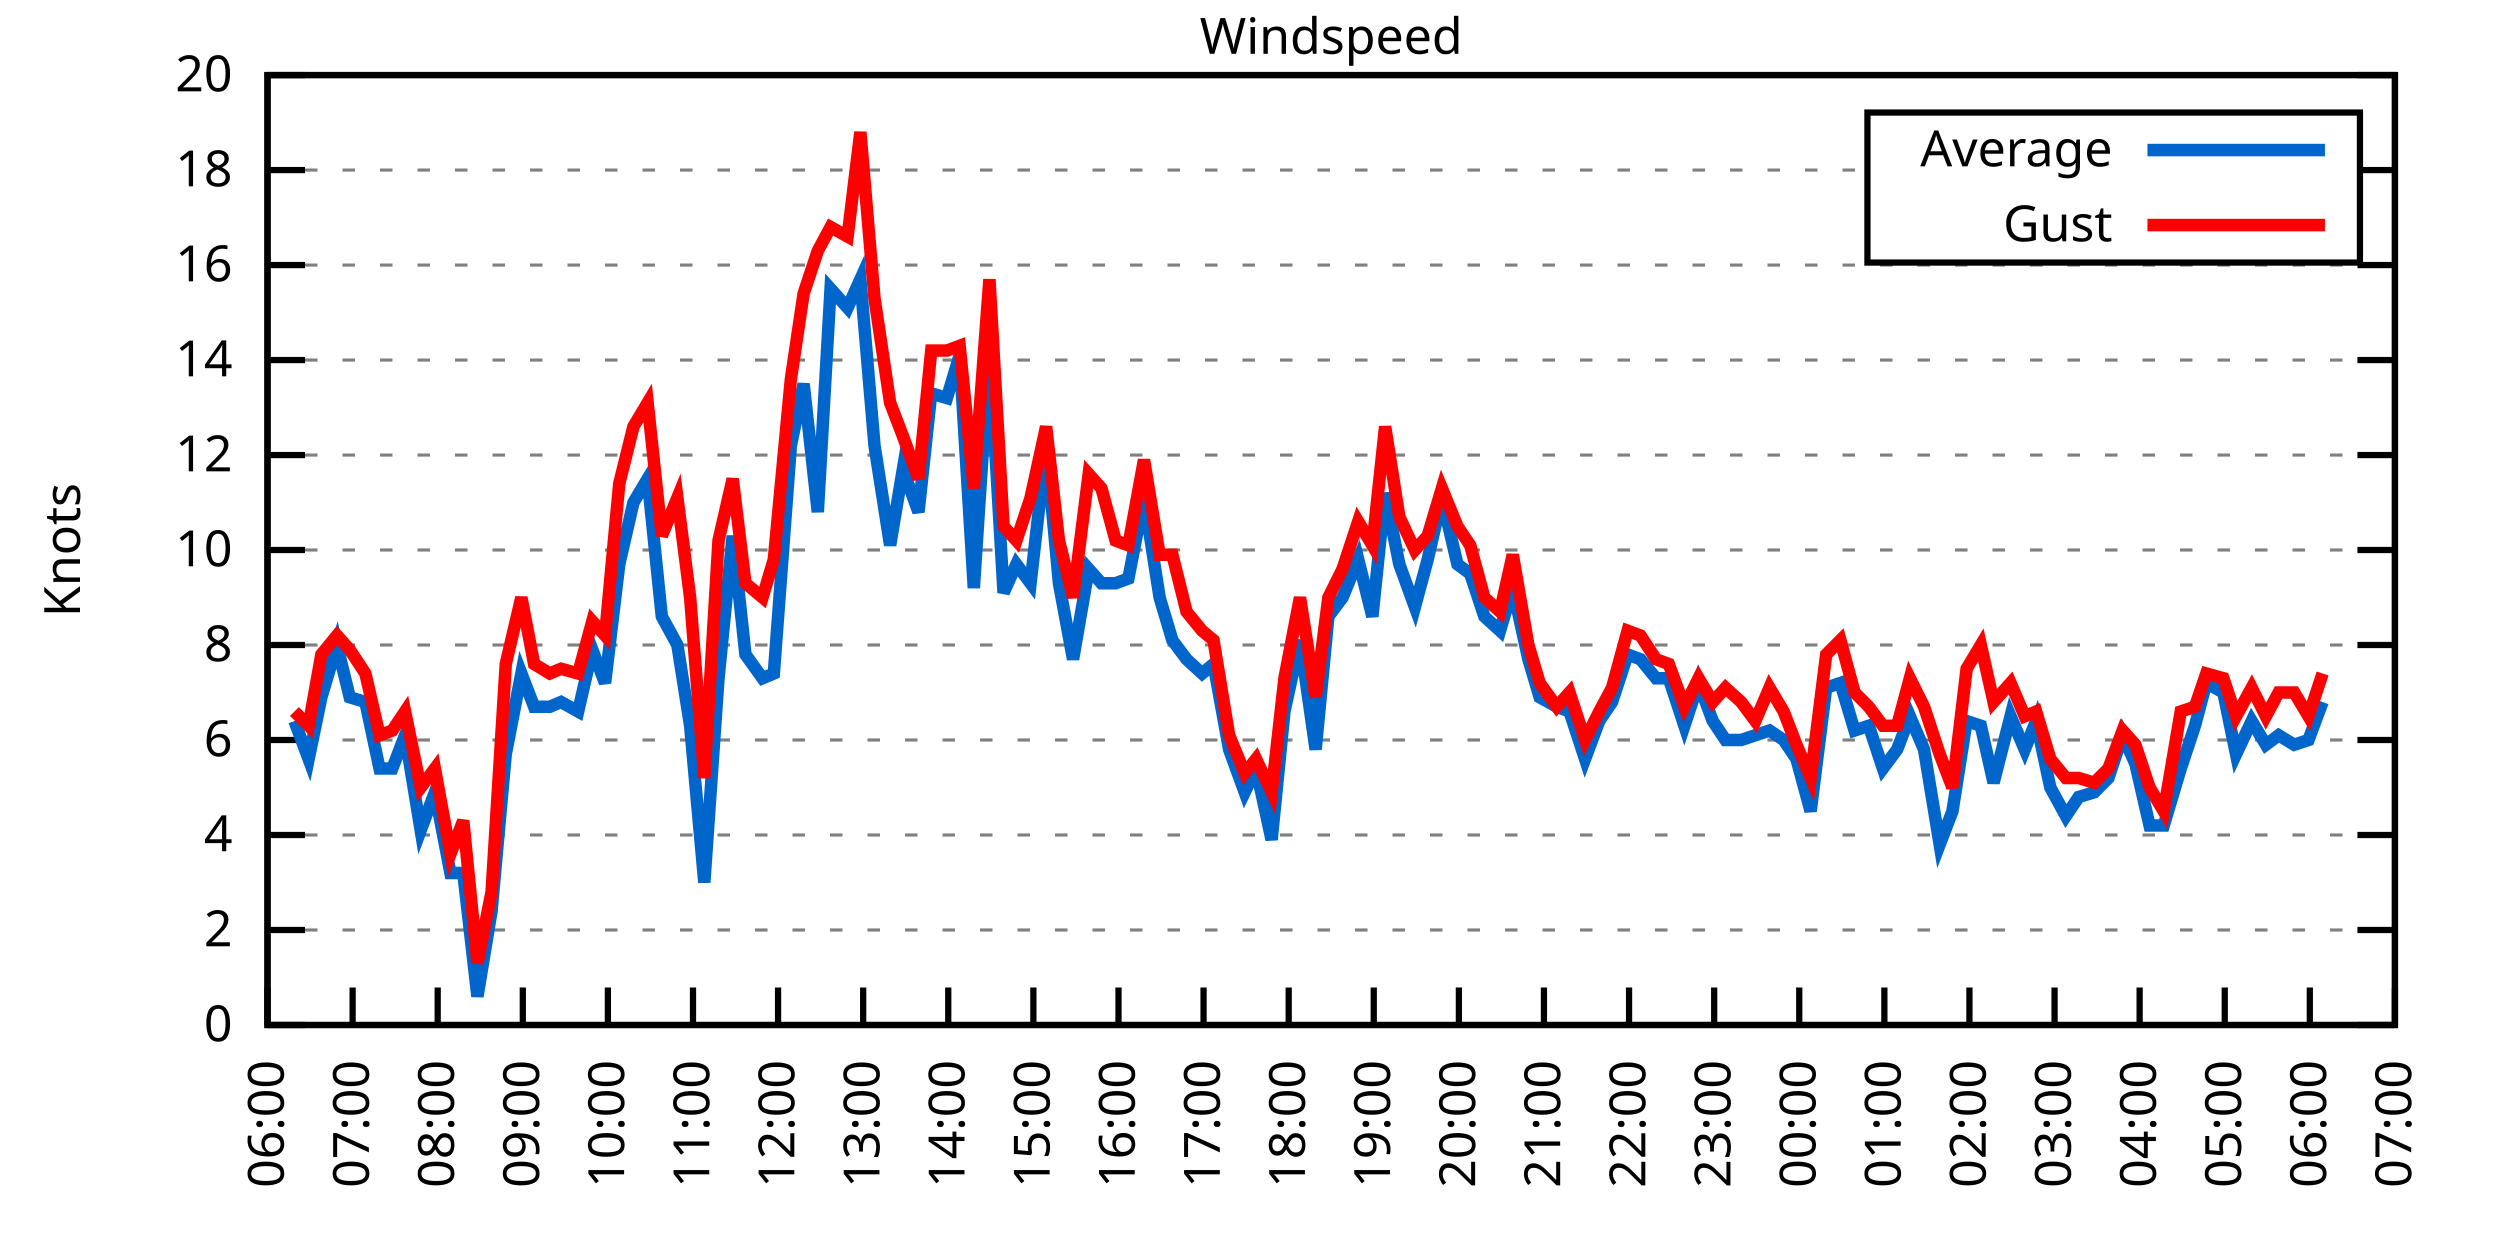
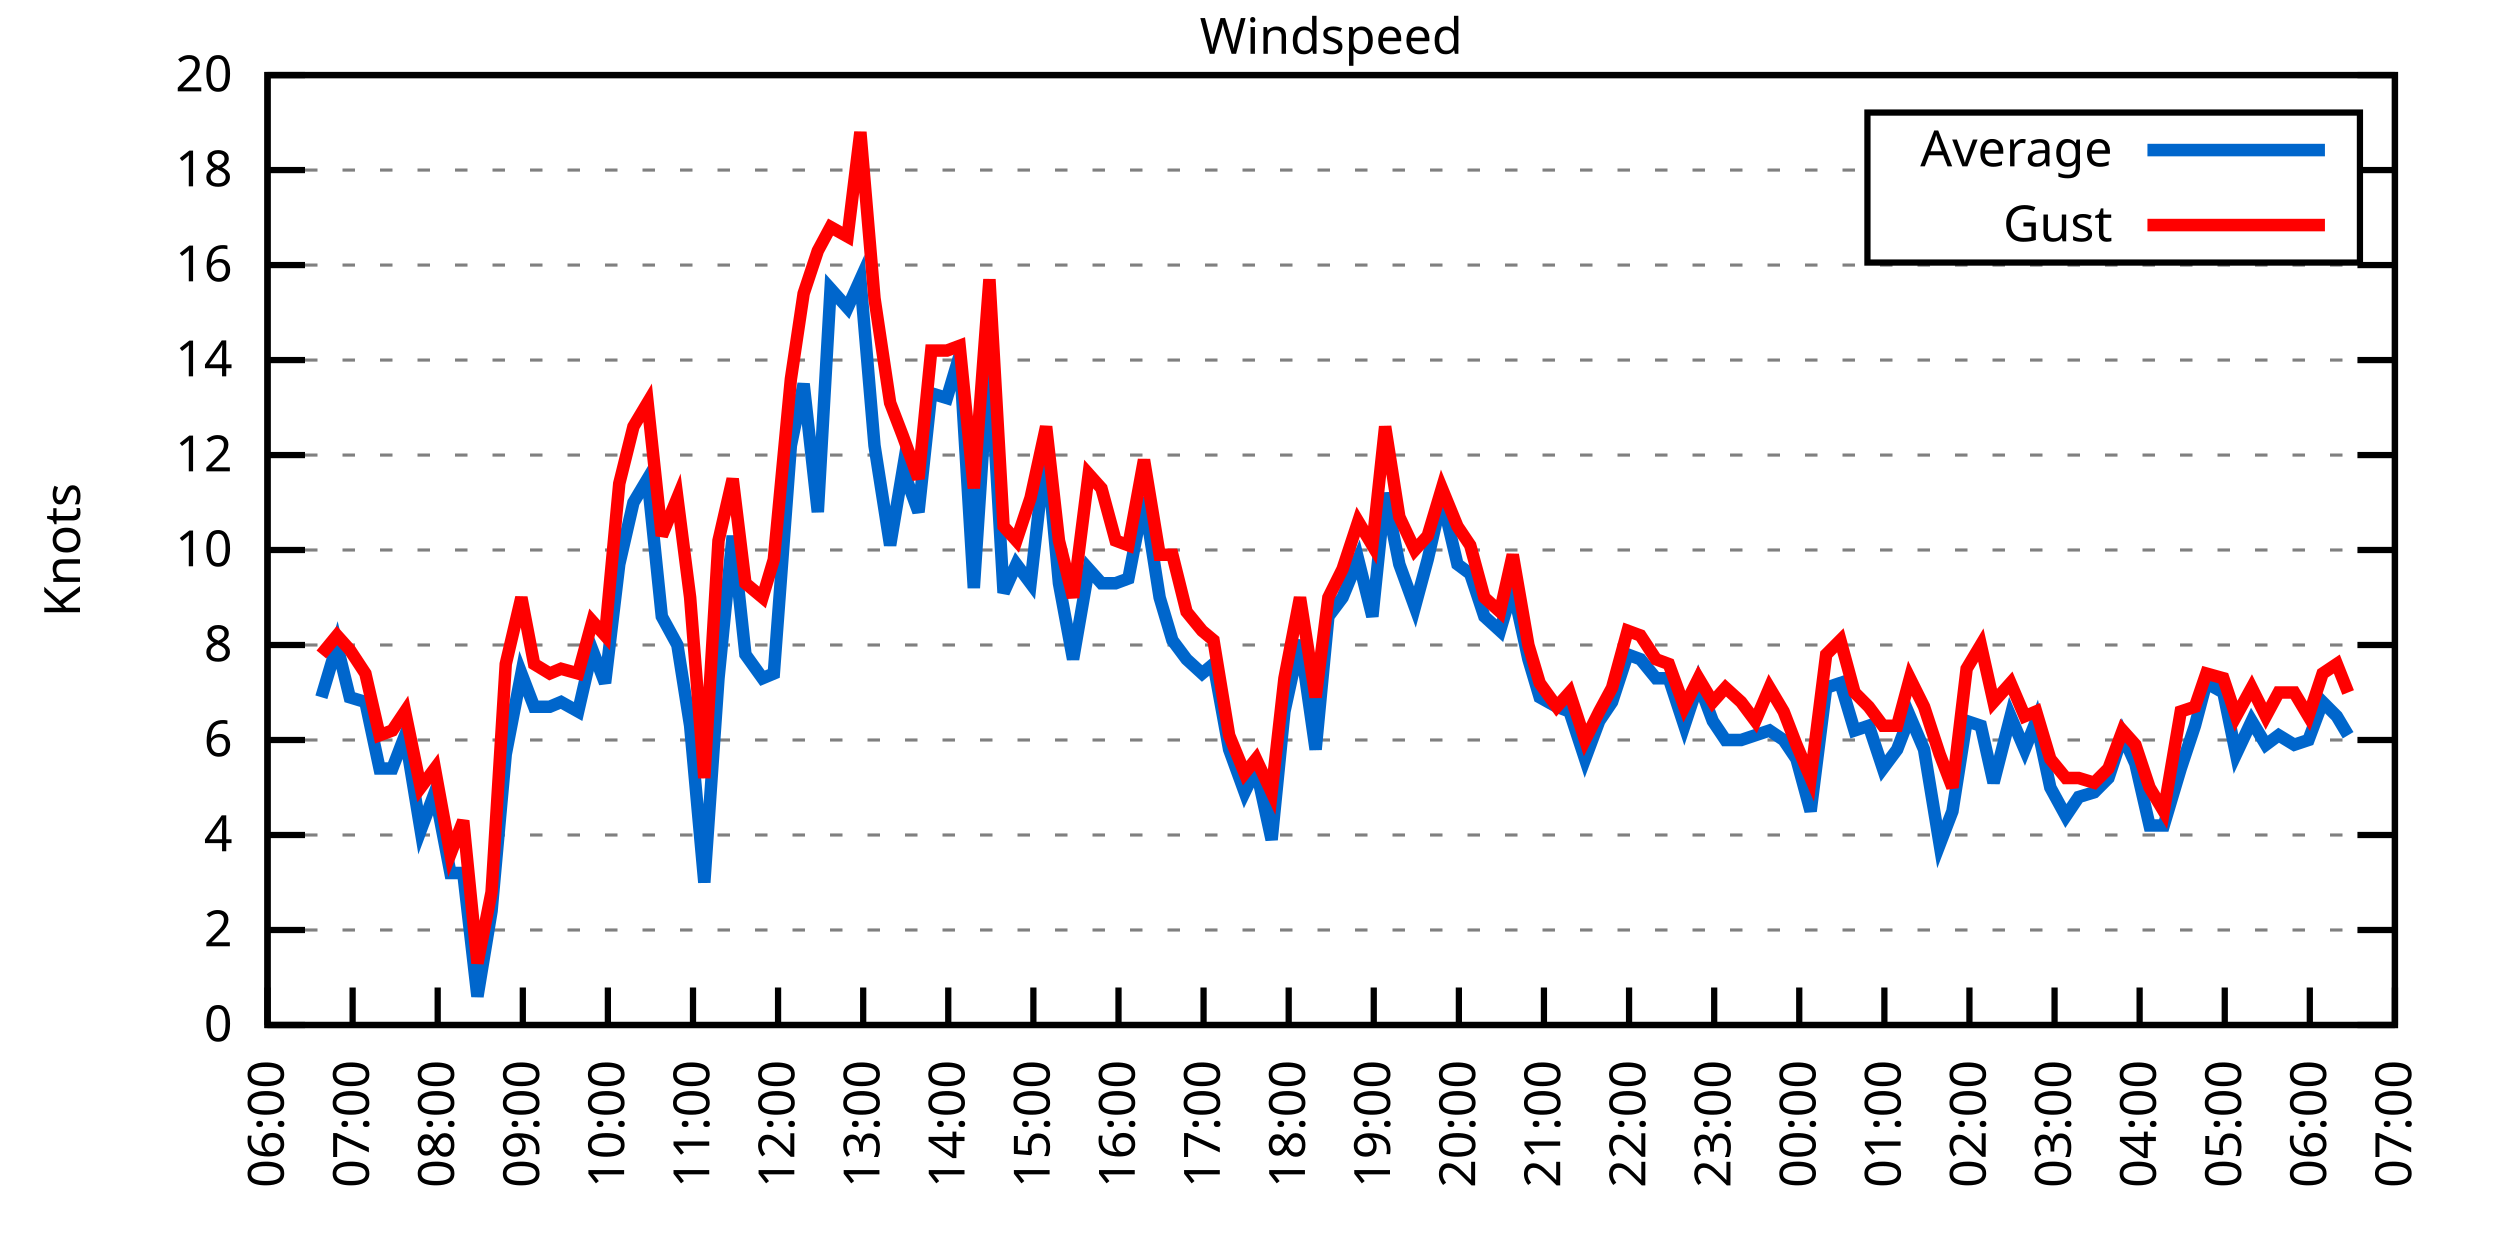
<svg xmlns="http://www.w3.org/2000/svg" xmlns:xlink="http://www.w3.org/1999/xlink" width="400" height="200" viewBox="0 0 400 200">
  <g id="gnuplot_canvas">
    <rect x="0" y="0" width="400" height="200" fill="none" />
    <defs>
      <circle id="gpDot" r="0.5" stroke-width="0.5" stroke="currentColor" />
      <path id="gpPt0" stroke-width="0.333" stroke="currentColor" d="M-1,0 h2 M0,-1 v2" />
      <path id="gpPt1" stroke-width="0.333" stroke="currentColor" d="M-1,-1 L1,1 M1,-1 L-1,1" />
      <path id="gpPt2" stroke-width="0.333" stroke="currentColor" d="M-1,0 L1,0 M0,-1 L0,1 M-1,-1 L1,1 M-1,1 L1,-1" />
      <rect id="gpPt3" stroke-width="0.333" stroke="currentColor" x="-1" y="-1" width="2" height="2" />
      <rect id="gpPt4" stroke-width="0.333" stroke="currentColor" fill="currentColor" x="-1" y="-1" width="2" height="2" />
      <circle id="gpPt5" stroke-width="0.333" stroke="currentColor" cx="0" cy="0" r="1" />
      <use xlink:href="#gpPt5" id="gpPt6" fill="currentColor" stroke="none" />
      <path id="gpPt7" stroke-width="0.333" stroke="currentColor" d="M0,-1.33 L-1.33,0.67 L1.33,0.67 z" />
      <use xlink:href="#gpPt7" id="gpPt8" fill="currentColor" stroke="none" />
      <use xlink:href="#gpPt7" id="gpPt9" stroke="currentColor" transform="rotate(180)" />
      <use xlink:href="#gpPt9" id="gpPt10" fill="currentColor" stroke="none" />
      <use xlink:href="#gpPt3" id="gpPt11" stroke="currentColor" transform="rotate(45)" />
      <use xlink:href="#gpPt11" id="gpPt12" fill="currentColor" stroke="none" />
      <path id="gpPt13" stroke-width="0.333" stroke="currentColor" d="M0,1.330 L1.265,0.411 L0.782,-1.067 L-0.782,-1.076 L-1.265,0.411 z" />
      <use xlink:href="#gpPt13" id="gpPt14" fill="currentColor" stroke="none" />
      <filter id="textbox" filterUnits="objectBoundingBox" x="0" y="0" height="1" width="1">
        <feFlood flood-color="white" flood-opacity="1" result="bgnd" />
        <feComposite in="SourceGraphic" in2="bgnd" operator="atop" />
      </filter>
      <filter id="greybox" filterUnits="objectBoundingBox" x="0" y="0" height="1" width="1">
        <feFlood flood-color="lightgrey" flood-opacity="1" result="grey" />
        <feComposite in="SourceGraphic" in2="grey" operator="atop" />
      </filter>
    </defs>
    <g fill="none" color="white" stroke="currentColor" stroke-width="1.00" stroke-linecap="butt" stroke-linejoin="miter">
</g>
    <g fill="none" color="black" stroke="currentColor" stroke-width="1.00" stroke-linecap="butt" stroke-linejoin="miter">
      <g stroke="none" shape-rendering="crispEdges">
        <polygon fill="rgb(255, 255, 255)" points="42.80,164.00 383.18,164.00 383.18,12.02 42.80,12.02 " />
      </g>
    </g>
    <g fill="none" color="black" stroke="currentColor" stroke-width="1.00" stroke-linecap="butt" stroke-linejoin="miter">
</g>
    <g fill="none" color="black" stroke="black" stroke-width="0.50" stroke-linecap="butt" stroke-linejoin="miter">
</g>
    <g fill="none" color="gray" stroke="currentColor" stroke-width="0.50" stroke-linecap="butt" stroke-linejoin="miter">
      <path stroke="gray" stroke-dasharray="2,4" class="gridline" d="M42.80,164.00 L383.19,164.00  " />
    </g>
    <g fill="none" color="gray" stroke="gray" stroke-width="1.00" stroke-linecap="butt" stroke-linejoin="miter">
</g>
    <g fill="none" color="black" stroke="currentColor" stroke-width="1.00" stroke-linecap="butt" stroke-linejoin="miter">
      <path stroke="black" d="M42.80,164.00 L48.80,164.00 M383.19,164.00 L377.19,164.00  " />
      <g transform="translate(37.20,166.60)" stroke="none" fill="black" font-family="Sans" font-size="8.00" text-anchor="end">
        <text>
          <tspan font-family="Sans"> 0</tspan>
        </text>
      </g>
    </g>
    <g fill="none" color="black" stroke="currentColor" stroke-width="1.00" stroke-linecap="butt" stroke-linejoin="miter">
</g>
    <g fill="none" color="black" stroke="black" stroke-width="0.50" stroke-linecap="butt" stroke-linejoin="miter">
</g>
    <g fill="none" color="gray" stroke="currentColor" stroke-width="0.50" stroke-linecap="butt" stroke-linejoin="miter">
      <path stroke="gray" stroke-dasharray="2,4" class="gridline" d="M42.80,148.80 L383.19,148.80  " />
    </g>
    <g fill="none" color="gray" stroke="gray" stroke-width="1.00" stroke-linecap="butt" stroke-linejoin="miter">
</g>
    <g fill="none" color="black" stroke="currentColor" stroke-width="1.00" stroke-linecap="butt" stroke-linejoin="miter">
      <path stroke="black" d="M42.80,148.80 L48.80,148.80 M383.19,148.80 L377.19,148.80  " />
      <g transform="translate(37.20,151.40)" stroke="none" fill="black" font-family="Sans" font-size="8.00" text-anchor="end">
        <text>
          <tspan font-family="Sans"> 2</tspan>
        </text>
      </g>
    </g>
    <g fill="none" color="black" stroke="currentColor" stroke-width="1.00" stroke-linecap="butt" stroke-linejoin="miter">
</g>
    <g fill="none" color="black" stroke="black" stroke-width="0.50" stroke-linecap="butt" stroke-linejoin="miter">
</g>
    <g fill="none" color="gray" stroke="currentColor" stroke-width="0.50" stroke-linecap="butt" stroke-linejoin="miter">
      <path stroke="gray" stroke-dasharray="2,4" class="gridline" d="M42.80,133.60 L383.19,133.60  " />
    </g>
    <g fill="none" color="gray" stroke="gray" stroke-width="1.00" stroke-linecap="butt" stroke-linejoin="miter">
</g>
    <g fill="none" color="black" stroke="currentColor" stroke-width="1.00" stroke-linecap="butt" stroke-linejoin="miter">
      <path stroke="black" d="M42.80,133.60 L48.80,133.60 M383.19,133.60 L377.19,133.60  " />
      <g transform="translate(37.20,136.20)" stroke="none" fill="black" font-family="Sans" font-size="8.00" text-anchor="end">
        <text>
          <tspan font-family="Sans"> 4</tspan>
        </text>
      </g>
    </g>
    <g fill="none" color="black" stroke="currentColor" stroke-width="1.00" stroke-linecap="butt" stroke-linejoin="miter">
</g>
    <g fill="none" color="black" stroke="black" stroke-width="0.50" stroke-linecap="butt" stroke-linejoin="miter">
</g>
    <g fill="none" color="gray" stroke="currentColor" stroke-width="0.50" stroke-linecap="butt" stroke-linejoin="miter">
      <path stroke="gray" stroke-dasharray="2,4" class="gridline" d="M42.80,118.40 L383.19,118.40  " />
    </g>
    <g fill="none" color="gray" stroke="gray" stroke-width="1.00" stroke-linecap="butt" stroke-linejoin="miter">
</g>
    <g fill="none" color="black" stroke="currentColor" stroke-width="1.00" stroke-linecap="butt" stroke-linejoin="miter">
      <path stroke="black" d="M42.80,118.40 L48.80,118.40 M383.19,118.40 L377.19,118.40  " />
      <g transform="translate(37.20,121.00)" stroke="none" fill="black" font-family="Sans" font-size="8.00" text-anchor="end">
        <text>
          <tspan font-family="Sans"> 6</tspan>
        </text>
      </g>
    </g>
    <g fill="none" color="black" stroke="currentColor" stroke-width="1.00" stroke-linecap="butt" stroke-linejoin="miter">
</g>
    <g fill="none" color="black" stroke="black" stroke-width="0.50" stroke-linecap="butt" stroke-linejoin="miter">
</g>
    <g fill="none" color="gray" stroke="currentColor" stroke-width="0.50" stroke-linecap="butt" stroke-linejoin="miter">
      <path stroke="gray" stroke-dasharray="2,4" class="gridline" d="M42.80,103.20 L383.19,103.20  " />
    </g>
    <g fill="none" color="gray" stroke="gray" stroke-width="1.00" stroke-linecap="butt" stroke-linejoin="miter">
</g>
    <g fill="none" color="black" stroke="currentColor" stroke-width="1.00" stroke-linecap="butt" stroke-linejoin="miter">
      <path stroke="black" d="M42.80,103.20 L48.80,103.20 M383.19,103.20 L377.19,103.20  " />
      <g transform="translate(37.20,105.80)" stroke="none" fill="black" font-family="Sans" font-size="8.00" text-anchor="end">
        <text>
          <tspan font-family="Sans"> 8</tspan>
        </text>
      </g>
    </g>
    <g fill="none" color="black" stroke="currentColor" stroke-width="1.00" stroke-linecap="butt" stroke-linejoin="miter">
</g>
    <g fill="none" color="black" stroke="black" stroke-width="0.50" stroke-linecap="butt" stroke-linejoin="miter">
</g>
    <g fill="none" color="gray" stroke="currentColor" stroke-width="0.50" stroke-linecap="butt" stroke-linejoin="miter">
      <path stroke="gray" stroke-dasharray="2,4" class="gridline" d="M42.80,88.00 L383.19,88.00  " />
    </g>
    <g fill="none" color="gray" stroke="gray" stroke-width="1.00" stroke-linecap="butt" stroke-linejoin="miter">
</g>
    <g fill="none" color="black" stroke="currentColor" stroke-width="1.00" stroke-linecap="butt" stroke-linejoin="miter">
      <path stroke="black" d="M42.80,88.00 L48.80,88.00 M383.19,88.00 L377.19,88.00  " />
      <g transform="translate(37.20,90.60)" stroke="none" fill="black" font-family="Sans" font-size="8.00" text-anchor="end">
        <text>
          <tspan font-family="Sans"> 10</tspan>
        </text>
      </g>
    </g>
    <g fill="none" color="black" stroke="currentColor" stroke-width="1.00" stroke-linecap="butt" stroke-linejoin="miter">
</g>
    <g fill="none" color="black" stroke="black" stroke-width="0.50" stroke-linecap="butt" stroke-linejoin="miter">
</g>
    <g fill="none" color="gray" stroke="currentColor" stroke-width="0.50" stroke-linecap="butt" stroke-linejoin="miter">
      <path stroke="gray" stroke-dasharray="2,4" class="gridline" d="M42.80,72.81 L383.19,72.81  " />
    </g>
    <g fill="none" color="gray" stroke="gray" stroke-width="1.00" stroke-linecap="butt" stroke-linejoin="miter">
</g>
    <g fill="none" color="black" stroke="currentColor" stroke-width="1.00" stroke-linecap="butt" stroke-linejoin="miter">
      <path stroke="black" d="M42.80,72.81 L48.80,72.81 M383.19,72.81 L377.19,72.81  " />
      <g transform="translate(37.20,75.41)" stroke="none" fill="black" font-family="Sans" font-size="8.00" text-anchor="end">
        <text>
          <tspan font-family="Sans"> 12</tspan>
        </text>
      </g>
    </g>
    <g fill="none" color="black" stroke="currentColor" stroke-width="1.00" stroke-linecap="butt" stroke-linejoin="miter">
</g>
    <g fill="none" color="black" stroke="black" stroke-width="0.50" stroke-linecap="butt" stroke-linejoin="miter">
</g>
    <g fill="none" color="gray" stroke="currentColor" stroke-width="0.50" stroke-linecap="butt" stroke-linejoin="miter">
      <path stroke="gray" stroke-dasharray="2,4" class="gridline" d="M42.80,57.61 L383.19,57.61  " />
    </g>
    <g fill="none" color="gray" stroke="gray" stroke-width="1.00" stroke-linecap="butt" stroke-linejoin="miter">
</g>
    <g fill="none" color="black" stroke="currentColor" stroke-width="1.00" stroke-linecap="butt" stroke-linejoin="miter">
      <path stroke="black" d="M42.80,57.61 L48.80,57.61 M383.19,57.61 L377.19,57.61  " />
      <g transform="translate(37.20,60.21)" stroke="none" fill="black" font-family="Sans" font-size="8.00" text-anchor="end">
        <text>
          <tspan font-family="Sans"> 14</tspan>
        </text>
      </g>
    </g>
    <g fill="none" color="black" stroke="currentColor" stroke-width="1.00" stroke-linecap="butt" stroke-linejoin="miter">
</g>
    <g fill="none" color="black" stroke="black" stroke-width="0.50" stroke-linecap="butt" stroke-linejoin="miter">
</g>
    <g fill="none" color="gray" stroke="currentColor" stroke-width="0.50" stroke-linecap="butt" stroke-linejoin="miter">
      <path stroke="gray" stroke-dasharray="2,4" class="gridline" d="M42.80,42.41 L383.19,42.41  " />
    </g>
    <g fill="none" color="gray" stroke="gray" stroke-width="1.00" stroke-linecap="butt" stroke-linejoin="miter">
</g>
    <g fill="none" color="black" stroke="currentColor" stroke-width="1.00" stroke-linecap="butt" stroke-linejoin="miter">
      <path stroke="black" d="M42.80,42.41 L48.80,42.41 M383.19,42.41 L377.19,42.41  " />
      <g transform="translate(37.20,45.01)" stroke="none" fill="black" font-family="Sans" font-size="8.00" text-anchor="end">
        <text>
          <tspan font-family="Sans"> 16</tspan>
        </text>
      </g>
    </g>
    <g fill="none" color="black" stroke="currentColor" stroke-width="1.00" stroke-linecap="butt" stroke-linejoin="miter">
</g>
    <g fill="none" color="black" stroke="black" stroke-width="0.50" stroke-linecap="butt" stroke-linejoin="miter">
</g>
    <g fill="none" color="gray" stroke="currentColor" stroke-width="0.50" stroke-linecap="butt" stroke-linejoin="miter">
      <path stroke="gray" stroke-dasharray="2,4" class="gridline" d="M42.80,27.21 L298.79,27.21 M377.59,27.21 L383.19,27.21  " />
    </g>
    <g fill="none" color="gray" stroke="gray" stroke-width="1.00" stroke-linecap="butt" stroke-linejoin="miter">
</g>
    <g fill="none" color="black" stroke="currentColor" stroke-width="1.00" stroke-linecap="butt" stroke-linejoin="miter">
      <path stroke="black" d="M42.80,27.21 L48.80,27.21 M383.19,27.21 L377.19,27.21  " />
      <g transform="translate(37.20,29.81)" stroke="none" fill="black" font-family="Sans" font-size="8.00" text-anchor="end">
        <text>
          <tspan font-family="Sans"> 18</tspan>
        </text>
      </g>
    </g>
    <g fill="none" color="black" stroke="currentColor" stroke-width="1.00" stroke-linecap="butt" stroke-linejoin="miter">
</g>
    <g fill="none" color="black" stroke="black" stroke-width="0.50" stroke-linecap="butt" stroke-linejoin="miter">
</g>
    <g fill="none" color="gray" stroke="currentColor" stroke-width="0.50" stroke-linecap="butt" stroke-linejoin="miter">
      <path stroke="gray" stroke-dasharray="2,4" class="gridline" d="M42.80,12.01 L383.19,12.01  " />
    </g>
    <g fill="none" color="gray" stroke="gray" stroke-width="1.00" stroke-linecap="butt" stroke-linejoin="miter">
</g>
    <g fill="none" color="black" stroke="currentColor" stroke-width="1.00" stroke-linecap="butt" stroke-linejoin="miter">
      <path stroke="black" d="M42.80,12.01 L48.80,12.01 M383.19,12.01 L377.19,12.01  " />
      <g transform="translate(37.20,14.61)" stroke="none" fill="black" font-family="Sans" font-size="8.00" text-anchor="end">
        <text>
          <tspan font-family="Sans"> 20</tspan>
        </text>
      </g>
    </g>
    <g fill="none" color="black" stroke="currentColor" stroke-width="1.00" stroke-linecap="butt" stroke-linejoin="miter">
      <path stroke="black" d="M42.80,164.00 L42.80,158.00  " />
      <g transform="translate(45.40,169.60) rotate(270.00)" stroke="none" fill="black" font-family="Sans" font-size="8.00" text-anchor="end">
        <text>
          <tspan font-family="Sans">06:00</tspan>
        </text>
      </g>
    </g>
    <g fill="none" color="black" stroke="currentColor" stroke-width="1.00" stroke-linecap="butt" stroke-linejoin="miter">
      <path stroke="black" d="M56.42,164.00 L56.42,158.00  " />
      <g transform="translate(59.02,169.60) rotate(270.00)" stroke="none" fill="black" font-family="Sans" font-size="8.00" text-anchor="end">
        <text>
          <tspan font-family="Sans">07:00</tspan>
        </text>
      </g>
    </g>
    <g fill="none" color="black" stroke="currentColor" stroke-width="1.00" stroke-linecap="butt" stroke-linejoin="miter">
      <path stroke="black" d="M70.03,164.00 L70.03,158.00  " />
      <g transform="translate(72.63,169.60) rotate(270.00)" stroke="none" fill="black" font-family="Sans" font-size="8.00" text-anchor="end">
        <text>
          <tspan font-family="Sans">08:00</tspan>
        </text>
      </g>
    </g>
    <g fill="none" color="black" stroke="currentColor" stroke-width="1.00" stroke-linecap="butt" stroke-linejoin="miter">
      <path stroke="black" d="M83.65,164.00 L83.65,158.00  " />
      <g transform="translate(86.25,169.60) rotate(270.00)" stroke="none" fill="black" font-family="Sans" font-size="8.00" text-anchor="end">
        <text>
          <tspan font-family="Sans">09:00</tspan>
        </text>
      </g>
    </g>
    <g fill="none" color="black" stroke="currentColor" stroke-width="1.00" stroke-linecap="butt" stroke-linejoin="miter">
      <path stroke="black" d="M97.26,164.00 L97.26,158.00  " />
      <g transform="translate(99.86,169.60) rotate(270.00)" stroke="none" fill="black" font-family="Sans" font-size="8.00" text-anchor="end">
        <text>
          <tspan font-family="Sans">10:00</tspan>
        </text>
      </g>
    </g>
    <g fill="none" color="black" stroke="currentColor" stroke-width="1.00" stroke-linecap="butt" stroke-linejoin="miter">
      <path stroke="black" d="M110.88,164.00 L110.88,158.00  " />
      <g transform="translate(113.48,169.60) rotate(270.00)" stroke="none" fill="black" font-family="Sans" font-size="8.00" text-anchor="end">
        <text>
          <tspan font-family="Sans">11:00</tspan>
        </text>
      </g>
    </g>
    <g fill="none" color="black" stroke="currentColor" stroke-width="1.00" stroke-linecap="butt" stroke-linejoin="miter">
      <path stroke="black" d="M124.49,164.00 L124.49,158.00  " />
      <g transform="translate(127.09,169.60) rotate(270.00)" stroke="none" fill="black" font-family="Sans" font-size="8.00" text-anchor="end">
        <text>
          <tspan font-family="Sans">12:00</tspan>
        </text>
      </g>
    </g>
    <g fill="none" color="black" stroke="currentColor" stroke-width="1.00" stroke-linecap="butt" stroke-linejoin="miter">
      <path stroke="black" d="M138.11,164.00 L138.11,158.00  " />
      <g transform="translate(140.71,169.60) rotate(270.00)" stroke="none" fill="black" font-family="Sans" font-size="8.00" text-anchor="end">
        <text>
          <tspan font-family="Sans">13:00</tspan>
        </text>
      </g>
    </g>
    <g fill="none" color="black" stroke="currentColor" stroke-width="1.00" stroke-linecap="butt" stroke-linejoin="miter">
      <path stroke="black" d="M151.72,164.00 L151.72,158.00  " />
      <g transform="translate(154.32,169.60) rotate(270.00)" stroke="none" fill="black" font-family="Sans" font-size="8.00" text-anchor="end">
        <text>
          <tspan font-family="Sans">14:00</tspan>
        </text>
      </g>
    </g>
    <g fill="none" color="black" stroke="currentColor" stroke-width="1.00" stroke-linecap="butt" stroke-linejoin="miter">
      <path stroke="black" d="M165.34,164.00 L165.34,158.00  " />
      <g transform="translate(167.94,169.60) rotate(270.00)" stroke="none" fill="black" font-family="Sans" font-size="8.00" text-anchor="end">
        <text>
          <tspan font-family="Sans">15:00</tspan>
        </text>
      </g>
    </g>
    <g fill="none" color="black" stroke="currentColor" stroke-width="1.00" stroke-linecap="butt" stroke-linejoin="miter">
      <path stroke="black" d="M178.96,164.00 L178.96,158.00  " />
      <g transform="translate(181.56,169.60) rotate(270.00)" stroke="none" fill="black" font-family="Sans" font-size="8.00" text-anchor="end">
        <text>
          <tspan font-family="Sans">16:00</tspan>
        </text>
      </g>
    </g>
    <g fill="none" color="black" stroke="currentColor" stroke-width="1.00" stroke-linecap="butt" stroke-linejoin="miter">
      <path stroke="black" d="M192.57,164.00 L192.57,158.00  " />
      <g transform="translate(195.17,169.60) rotate(270.00)" stroke="none" fill="black" font-family="Sans" font-size="8.00" text-anchor="end">
        <text>
          <tspan font-family="Sans">17:00</tspan>
        </text>
      </g>
    </g>
    <g fill="none" color="black" stroke="currentColor" stroke-width="1.00" stroke-linecap="butt" stroke-linejoin="miter">
      <path stroke="black" d="M206.19,164.00 L206.19,158.00  " />
      <g transform="translate(208.79,169.60) rotate(270.00)" stroke="none" fill="black" font-family="Sans" font-size="8.00" text-anchor="end">
        <text>
          <tspan font-family="Sans">18:00</tspan>
        </text>
      </g>
    </g>
    <g fill="none" color="black" stroke="currentColor" stroke-width="1.00" stroke-linecap="butt" stroke-linejoin="miter">
      <path stroke="black" d="M219.80,164.00 L219.80,158.00  " />
      <g transform="translate(222.40,169.60) rotate(270.00)" stroke="none" fill="black" font-family="Sans" font-size="8.00" text-anchor="end">
        <text>
          <tspan font-family="Sans">19:00</tspan>
        </text>
      </g>
    </g>
    <g fill="none" color="black" stroke="currentColor" stroke-width="1.00" stroke-linecap="butt" stroke-linejoin="miter">
      <path stroke="black" d="M233.42,164.00 L233.42,158.00  " />
      <g transform="translate(236.02,169.60) rotate(270.00)" stroke="none" fill="black" font-family="Sans" font-size="8.00" text-anchor="end">
        <text>
          <tspan font-family="Sans">20:00</tspan>
        </text>
      </g>
    </g>
    <g fill="none" color="black" stroke="currentColor" stroke-width="1.00" stroke-linecap="butt" stroke-linejoin="miter">
      <path stroke="black" d="M247.03,164.00 L247.03,158.00  " />
      <g transform="translate(249.63,169.60) rotate(270.00)" stroke="none" fill="black" font-family="Sans" font-size="8.00" text-anchor="end">
        <text>
          <tspan font-family="Sans">21:00</tspan>
        </text>
      </g>
    </g>
    <g fill="none" color="black" stroke="currentColor" stroke-width="1.00" stroke-linecap="butt" stroke-linejoin="miter">
      <path stroke="black" d="M260.65,164.00 L260.65,158.00  " />
      <g transform="translate(263.25,169.60) rotate(270.00)" stroke="none" fill="black" font-family="Sans" font-size="8.00" text-anchor="end">
        <text>
          <tspan font-family="Sans">22:00</tspan>
        </text>
      </g>
    </g>
    <g fill="none" color="black" stroke="currentColor" stroke-width="1.00" stroke-linecap="butt" stroke-linejoin="miter">
      <path stroke="black" d="M274.27,164.00 L274.27,158.00  " />
      <g transform="translate(276.87,169.60) rotate(270.00)" stroke="none" fill="black" font-family="Sans" font-size="8.00" text-anchor="end">
        <text>
          <tspan font-family="Sans">23:00</tspan>
        </text>
      </g>
    </g>
    <g fill="none" color="black" stroke="currentColor" stroke-width="1.00" stroke-linecap="butt" stroke-linejoin="miter">
      <path stroke="black" d="M287.88,164.00 L287.88,158.00  " />
      <g transform="translate(290.48,169.60) rotate(270.00)" stroke="none" fill="black" font-family="Sans" font-size="8.00" text-anchor="end">
        <text>
          <tspan font-family="Sans">00:00</tspan>
        </text>
      </g>
    </g>
    <g fill="none" color="black" stroke="currentColor" stroke-width="1.00" stroke-linecap="butt" stroke-linejoin="miter">
      <path stroke="black" d="M301.50,164.00 L301.50,158.00  " />
      <g transform="translate(304.10,169.60) rotate(270.00)" stroke="none" fill="black" font-family="Sans" font-size="8.00" text-anchor="end">
        <text>
          <tspan font-family="Sans">01:00</tspan>
        </text>
      </g>
    </g>
    <g fill="none" color="black" stroke="currentColor" stroke-width="1.00" stroke-linecap="butt" stroke-linejoin="miter">
      <path stroke="black" d="M315.11,164.00 L315.11,158.00  " />
      <g transform="translate(317.71,169.60) rotate(270.00)" stroke="none" fill="black" font-family="Sans" font-size="8.00" text-anchor="end">
        <text>
          <tspan font-family="Sans">02:00</tspan>
        </text>
      </g>
    </g>
    <g fill="none" color="black" stroke="currentColor" stroke-width="1.00" stroke-linecap="butt" stroke-linejoin="miter">
      <path stroke="black" d="M328.73,164.00 L328.73,158.00  " />
      <g transform="translate(331.33,169.60) rotate(270.00)" stroke="none" fill="black" font-family="Sans" font-size="8.00" text-anchor="end">
        <text>
          <tspan font-family="Sans">03:00</tspan>
        </text>
      </g>
    </g>
    <g fill="none" color="black" stroke="currentColor" stroke-width="1.00" stroke-linecap="butt" stroke-linejoin="miter">
      <path stroke="black" d="M342.34,164.00 L342.34,158.00  " />
      <g transform="translate(344.94,169.60) rotate(270.00)" stroke="none" fill="black" font-family="Sans" font-size="8.00" text-anchor="end">
        <text>
          <tspan font-family="Sans">04:00</tspan>
        </text>
      </g>
    </g>
    <g fill="none" color="black" stroke="currentColor" stroke-width="1.00" stroke-linecap="butt" stroke-linejoin="miter">
      <path stroke="black" d="M355.96,164.00 L355.96,158.00  " />
      <g transform="translate(358.56,169.60) rotate(270.00)" stroke="none" fill="black" font-family="Sans" font-size="8.00" text-anchor="end">
        <text>
          <tspan font-family="Sans">05:00</tspan>
        </text>
      </g>
    </g>
    <g fill="none" color="black" stroke="currentColor" stroke-width="1.00" stroke-linecap="butt" stroke-linejoin="miter">
      <path stroke="black" d="M369.57,164.00 L369.57,158.00  " />
      <g transform="translate(372.17,169.60) rotate(270.00)" stroke="none" fill="black" font-family="Sans" font-size="8.00" text-anchor="end">
        <text>
          <tspan font-family="Sans">06:00</tspan>
        </text>
      </g>
    </g>
    <g fill="none" color="black" stroke="currentColor" stroke-width="1.00" stroke-linecap="butt" stroke-linejoin="miter">
      <path stroke="black" d="M383.19,164.00 L383.19,158.00  " />
      <g transform="translate(385.79,169.60) rotate(270.00)" stroke="none" fill="black" font-family="Sans" font-size="8.00" text-anchor="end">
        <text>
          <tspan font-family="Sans">07:00</tspan>
        </text>
      </g>
    </g>
    <g fill="none" color="black" stroke="currentColor" stroke-width="1.00" stroke-linecap="butt" stroke-linejoin="miter">
</g>
    <g fill="none" color="black" stroke="currentColor" stroke-width="1.00" stroke-linecap="butt" stroke-linejoin="miter">
      <path stroke="black" d="M42.80,12.01 L42.80,164.00 L383.19,164.00 L383.19,12.01 L42.80,12.01 Z  " />
    </g>
    <g fill="none" color="black" stroke="currentColor" stroke-width="1.00" stroke-linecap="butt" stroke-linejoin="miter">
</g>
    <g fill="none" color="black" stroke="currentColor" stroke-width="1.00" stroke-linecap="butt" stroke-linejoin="miter">
      <path stroke="black" d="M298.79,42.01 L298.79,18.01 L377.59,18.01 L377.59,42.01 L298.79,42.01 Z  " />
    </g>
    <g id="Windspeed_plot_1">
      <g fill="none" color="white" stroke="black" stroke-width="2.00" stroke-linecap="butt" stroke-linejoin="miter">
</g>
      <g fill="none" color="black" stroke="currentColor" stroke-width="2.00" stroke-linecap="butt" stroke-linejoin="miter">
        <g transform="translate(337.99,26.61)" stroke="none" fill="black" font-family="Sans" font-size="8.00" text-anchor="end">
          <text>
            <tspan font-family="Sans">Average</tspan>
          </text>
        </g>
      </g>
      <g fill="none" color="black" stroke="currentColor" stroke-width="2.00" stroke-linecap="butt" stroke-linejoin="miter">
-         <path stroke="rgb(  0, 102, 204)" d="M343.59,24.01 L371.99,24.01 M47.11,115.36 L49.38,121.44 L51.42,111.56 L53.92,103.20 L55.96,111.56 L58.46,112.32   L60.73,122.96 L62.77,122.96 L64.81,117.64 L67.31,132.84 L69.58,126.76 L72.07,139.68 L74.12,139.68 L76.39,159.44   L78.65,145.76 L80.92,120.68 L83.42,107.76 L85.46,113.08 L87.96,113.08 L89.77,112.32 L92.50,113.84 L94.77,103.96   L96.81,109.28 L99.08,90.28 L101.35,80.41 L103.62,76.61 L105.89,98.64 L108.38,103.20 L110.42,116.12 L112.69,141.20   L114.96,108.52 L117.23,85.73 L119.27,104.72 L122.00,108.52 L123.81,107.76 L126.54,71.29 L128.58,61.41 L130.85,81.93   L132.89,46.21 L135.61,49.25 L137.66,44.69 L139.92,71.29 L142.42,87.25 L144.46,75.09 L146.96,81.93 L149.00,62.93   L151.50,63.69 L153.54,56.85 L155.81,94.08 L158.31,56.09 L160.57,94.84 L162.62,90.28 L164.89,93.32 L167.38,71.29   L169.43,93.32 L171.69,105.48 L174.19,91.04 L176.23,93.32 L178.50,93.32 L180.54,92.56 L183.04,79.65 L185.54,95.60   L187.58,102.44 L189.85,105.48 L192.34,107.76 L194.16,106.24 L196.66,119.92 L199.15,126.76 L200.97,122.96 L203.46,134.36   L205.51,113.84 L208.00,102.44 L210.50,119.92 L212.54,98.64 L214.81,95.60 L217.31,89.52 L219.58,98.64 L221.62,78.89   L223.89,90.28 L226.38,97.12 L228.43,89.52 L230.70,79.65 L233.19,90.28 L235.23,91.80 L237.50,98.64 L240.00,100.92   L242.04,94.08 L244.54,105.48 L246.35,111.56 L249.08,113.08 L251.12,113.84 L253.61,121.44 L255.88,115.36 L257.93,112.32   L260.42,104.72 L262.47,105.48 L264.96,108.52 L267.00,108.52 L269.50,116.12 L271.77,109.28 L274.04,115.36 L276.08,118.40   L278.58,118.40 L280.85,117.64 L283.12,116.88 L285.38,118.40 L287.43,121.44 L289.70,129.80 L292.19,110.04 L294.46,109.28   L296.73,116.88 L299.00,116.12 L301.27,122.96 L303.54,119.92 L305.58,114.60 L307.85,119.92 L310.35,135.12 L312.39,129.80   L314.66,115.36 L316.93,116.12 L318.97,125.24 L321.69,114.60 L323.96,119.92 L325.78,115.36 L328.05,126.00 L330.54,130.56   L332.59,127.52 L335.08,126.76 L337.35,124.48 L339.62,117.64 L341.66,122.20 L343.93,132.08 L346.20,132.08 L348.92,122.96   L351.19,116.12 L353.01,109.28 L355.73,110.80 L357.77,120.68 L360.27,115.36 L362.54,119.16 L364.58,117.64 L367.08,119.16   L369.35,118.40 L371.62,112.32  " />
+         <path stroke="rgb(  0, 102, 204)" d="M343.59,24.01 L371.99,24.01 M51.42,111.56 L53.92,103.20 L55.96,111.56 L58.46,112.32 L60.73,122.96 L62.77,122.96   L64.81,117.64 L67.31,132.84 L69.58,126.76 L72.07,139.68 L74.12,139.68 L76.39,159.44 L78.65,145.76 L80.92,120.68   L83.42,107.76 L85.46,113.08 L87.96,113.08 L89.77,112.32 L92.50,113.84 L94.77,103.96 L96.81,109.28 L99.08,90.28   L101.35,80.41 L103.62,76.61 L105.89,98.64 L108.38,103.20 L110.42,116.12 L112.69,141.20 L114.96,108.52 L117.23,85.73   L119.27,104.72 L122.00,108.52 L123.81,107.76 L126.54,71.29 L128.58,61.41 L130.85,81.93 L132.89,46.21 L135.61,49.25   L137.66,44.69 L139.92,71.29 L142.42,87.25 L144.46,75.09 L146.96,81.93 L149.00,62.93 L151.50,63.69 L153.54,56.85   L155.81,94.08 L158.31,56.09 L160.57,94.84 L162.62,90.28 L164.89,93.32 L167.38,71.29 L169.43,93.32 L171.69,105.48   L174.19,91.04 L176.23,93.32 L178.50,93.32 L180.54,92.56 L183.04,79.65 L185.54,95.60 L187.58,102.44 L189.85,105.48   L192.34,107.76 L194.16,106.24 L196.66,119.92 L199.15,126.76 L200.97,122.96 L203.46,134.36 L205.51,113.84 L208.00,102.44   L210.50,119.92 L212.54,98.64 L214.81,95.60 L217.31,89.52 L219.58,98.64 L221.62,78.89 L223.89,90.28 L226.38,97.12   L228.43,89.52 L230.70,79.65 L233.19,90.28 L235.23,91.80 L237.50,98.64 L240.00,100.92 L242.04,94.08 L244.54,105.48   L246.35,111.56 L249.08,113.08 L251.12,113.84 L253.61,121.44 L255.88,115.36 L257.93,112.32 L260.42,104.72 L262.47,105.48   L264.96,108.52 L267.00,108.52 L269.50,116.12 L271.77,109.28 L274.04,115.36 L276.08,118.40 L278.58,118.40 L280.85,117.64   L283.12,116.88 L285.38,118.40 L287.43,121.44 L289.70,129.80 L292.19,110.04 L294.46,109.28 L296.73,116.88 L299.00,116.12   L301.27,122.96 L303.54,119.92 L305.58,114.60 L307.85,119.92 L310.35,135.12 L312.39,129.80 L314.66,115.36 L316.93,116.12   L318.97,125.24 L321.69,114.60 L323.96,119.92 L325.78,115.36 L328.05,126.00 L330.54,130.56 L332.59,127.52 L335.08,126.76   L337.35,124.48 L339.62,117.64 L341.66,122.20 L343.93,132.08 L346.20,132.08 L348.92,122.96 L351.19,116.12 L353.01,109.28   L355.73,110.80 L357.77,120.68 L360.27,115.36 L362.54,119.16 L364.58,117.64 L367.08,119.16 L369.35,118.40 L371.62,112.32   L373.89,114.60 L375.70,117.64  " />
      </g>
    </g>
    <g id="Windspeed_plot_2">
      <g fill="none" color="black" stroke="currentColor" stroke-width="2.00" stroke-linecap="butt" stroke-linejoin="miter">
        <g transform="translate(337.99,38.61)" stroke="none" fill="black" font-family="Sans" font-size="8.00" text-anchor="end">
          <text>
            <tspan font-family="Sans">Gust</tspan>
          </text>
        </g>
      </g>
      <g fill="none" color="black" stroke="currentColor" stroke-width="2.00" stroke-linecap="butt" stroke-linejoin="miter">
-         <path stroke="rgb(255,   0,   0)" d="M343.59,36.01 L371.99,36.01 M47.11,113.84 L49.38,116.12 L51.42,104.72 L53.92,101.68 L55.96,103.96 L58.46,107.76   L60.73,117.64 L62.77,116.88 L64.81,113.84 L67.31,126.00 L69.58,122.96 L72.07,136.64 L74.12,131.32 L76.39,154.12   L78.65,142.72 L80.92,106.24 L83.42,95.60 L85.46,106.24 L87.96,107.76 L89.77,107.00 L92.50,107.76 L94.77,99.40   L96.81,101.68 L99.08,77.37 L101.35,68.25 L103.62,64.45 L105.89,85.73 L108.38,79.65 L110.42,95.60 L112.69,124.48   L114.96,86.49 L117.23,76.61 L119.27,93.32 L122.00,95.60 L123.81,89.52 L126.54,60.65 L128.58,46.97 L130.85,40.13   L132.89,36.33 L135.61,37.85 L137.66,21.13 L139.92,47.73 L142.42,64.45 L144.46,69.77 L146.96,76.61 L149.00,56.09   L151.50,56.09 L153.54,55.33 L155.81,78.13 L158.31,44.69 L160.57,84.21 L162.62,86.49 L164.89,79.65 L167.38,68.25   L169.43,86.49 L171.69,95.60 L174.19,75.85 L176.23,78.13 L178.50,86.49 L180.54,87.25 L183.04,73.57 L185.54,88.76   L187.58,88.76 L189.85,97.88 L192.34,100.92 L194.16,102.44 L196.66,117.64 L199.15,123.72 L200.97,121.44 L203.46,126.76   L205.51,108.52 L208.00,95.60 L210.50,111.56 L212.54,95.60 L214.81,91.04 L217.31,83.45 L219.58,87.25 L221.62,68.25   L223.89,82.69 L226.38,88.00 L228.43,85.73 L230.70,78.13 L233.19,84.21 L235.23,87.25 L237.50,95.60 L240.00,97.88   L242.04,88.76 L244.54,103.20 L246.35,109.28 L249.08,113.08 L251.12,110.80 L253.61,118.40 L255.88,113.84 L257.93,110.04   L260.42,100.92 L262.47,101.68 L264.96,105.48 L267.00,106.24 L269.50,113.08 L271.77,108.52 L274.04,112.32 L276.08,110.04   L278.58,112.32 L280.85,115.36 L283.12,110.04 L285.38,113.84 L287.43,119.16 L289.70,124.48 L292.19,104.72 L294.46,102.44   L296.73,110.80 L299.00,113.08 L301.27,116.12 L303.54,116.12 L305.58,108.52 L307.85,113.08 L310.35,120.68 L312.39,126.00   L314.66,107.00 L316.93,103.20 L318.97,112.32 L321.69,109.28 L323.96,114.60 L325.78,113.84 L328.05,121.44 L330.54,124.48   L332.59,124.48 L335.08,125.24 L337.35,122.96 L339.62,116.88 L341.66,119.16 L343.93,126.00 L346.20,129.80 L348.92,113.84   L351.19,113.08 L353.01,107.76 L355.73,108.52 L357.77,114.60 L360.27,110.04 L362.54,114.60 L364.58,110.80 L367.08,110.80   L369.35,114.60 L371.62,107.76  " />
+         <path stroke="rgb(255,   0,   0)" d="M343.59,36.01 L371.99,36.01 M51.42,104.72 L53.92,101.68 L55.96,103.96 L58.46,107.76 L60.73,117.64 L62.77,116.88   L64.81,113.84 L67.31,126.00 L69.58,122.96 L72.07,136.64 L74.12,131.32 L76.39,154.12 L78.65,142.72 L80.92,106.24   L83.42,95.60 L85.46,106.24 L87.96,107.76 L89.77,107.00 L92.50,107.76 L94.77,99.40 L96.81,101.68 L99.08,77.37   L101.35,68.25 L103.62,64.45 L105.89,85.73 L108.38,79.65 L110.42,95.60 L112.69,124.48 L114.96,86.49 L117.23,76.61   L119.27,93.32 L122.00,95.60 L123.81,89.52 L126.54,60.65 L128.58,46.97 L130.85,40.13 L132.89,36.33 L135.61,37.85   L137.66,21.13 L139.92,47.73 L142.42,64.45 L144.46,69.77 L146.96,76.61 L149.00,56.09 L151.50,56.09 L153.54,55.33   L155.81,78.13 L158.31,44.69 L160.57,84.21 L162.62,86.49 L164.89,79.65 L167.38,68.25 L169.43,86.49 L171.69,95.60   L174.19,75.85 L176.23,78.13 L178.50,86.49 L180.54,87.25 L183.04,73.57 L185.54,88.76 L187.58,88.76 L189.85,97.88   L192.34,100.92 L194.16,102.44 L196.66,117.64 L199.15,123.72 L200.97,121.44 L203.46,126.76 L205.51,108.52 L208.00,95.60   L210.50,111.56 L212.54,95.60 L214.81,91.04 L217.31,83.45 L219.58,87.25 L221.62,68.25 L223.89,82.69 L226.38,88.00   L228.43,85.73 L230.70,78.13 L233.19,84.21 L235.23,87.25 L237.50,95.60 L240.00,97.88 L242.04,88.76 L244.54,103.20   L246.35,109.28 L249.08,113.08 L251.12,110.80 L253.61,118.40 L255.88,113.84 L257.93,110.04 L260.42,100.92 L262.47,101.68   L264.96,105.48 L267.00,106.24 L269.50,113.08 L271.77,108.52 L274.04,112.32 L276.08,110.04 L278.58,112.32 L280.85,115.36   L283.12,110.04 L285.38,113.84 L287.43,119.16 L289.70,124.48 L292.19,104.72 L294.46,102.44 L296.73,110.80 L299.00,113.08   L301.27,116.12 L303.54,116.12 L305.58,108.52 L307.85,113.08 L310.35,120.68 L312.39,126.00 L314.66,107.00 L316.93,103.20   L318.97,112.32 L321.69,109.28 L323.96,114.60 L325.78,113.84 L328.05,121.44 L330.54,124.48 L332.59,124.48 L335.08,125.24   L337.35,122.96 L339.62,116.88 L341.66,119.16 L343.93,126.00 L346.20,129.80 L348.92,113.84 L351.19,113.08 L353.01,107.76   L355.73,108.52 L357.77,114.60 L360.27,110.04 L362.54,114.60 L364.58,110.80 L367.08,110.80 L369.35,114.60 L371.62,107.76   L373.89,106.24 L375.70,110.80  " />
      </g>
    </g>
    <g fill="none" color="black" stroke="currentColor" stroke-width="2.00" stroke-linecap="butt" stroke-linejoin="miter">
</g>
    <g fill="none" color="black" stroke="black" stroke-width="1.00" stroke-linecap="butt" stroke-linejoin="miter">
</g>
    <g fill="none" color="black" stroke="currentColor" stroke-width="1.00" stroke-linecap="butt" stroke-linejoin="miter">
      <path stroke="black" d="M42.80,12.01 L42.80,164.00 L383.19,164.00 L383.19,12.01 L42.80,12.01 Z  " />
      <g transform="translate(12.80,88.01) rotate(270.00)" stroke="none" fill="black" font-family="Sans" font-size="8.00" text-anchor="middle">
        <text>
          <tspan font-family="Sans">Knots</tspan>
        </text>
      </g>
    </g>
    <g fill="none" color="black" stroke="currentColor" stroke-width="1.00" stroke-linecap="butt" stroke-linejoin="miter">
</g>
    <g fill="none" color="black" stroke="currentColor" stroke-width="1.00" stroke-linecap="butt" stroke-linejoin="miter">
      <g transform="translate(212.99,8.61)" stroke="none" fill="black" font-family="Sans" font-size="8.00" text-anchor="middle">
        <text>
          <tspan font-family="Sans">Windspeed</tspan>
        </text>
      </g>
    </g>
    <g fill="none" color="black" stroke="currentColor" stroke-width="1.00" stroke-linecap="butt" stroke-linejoin="miter">
</g>
  </g>
</svg>
